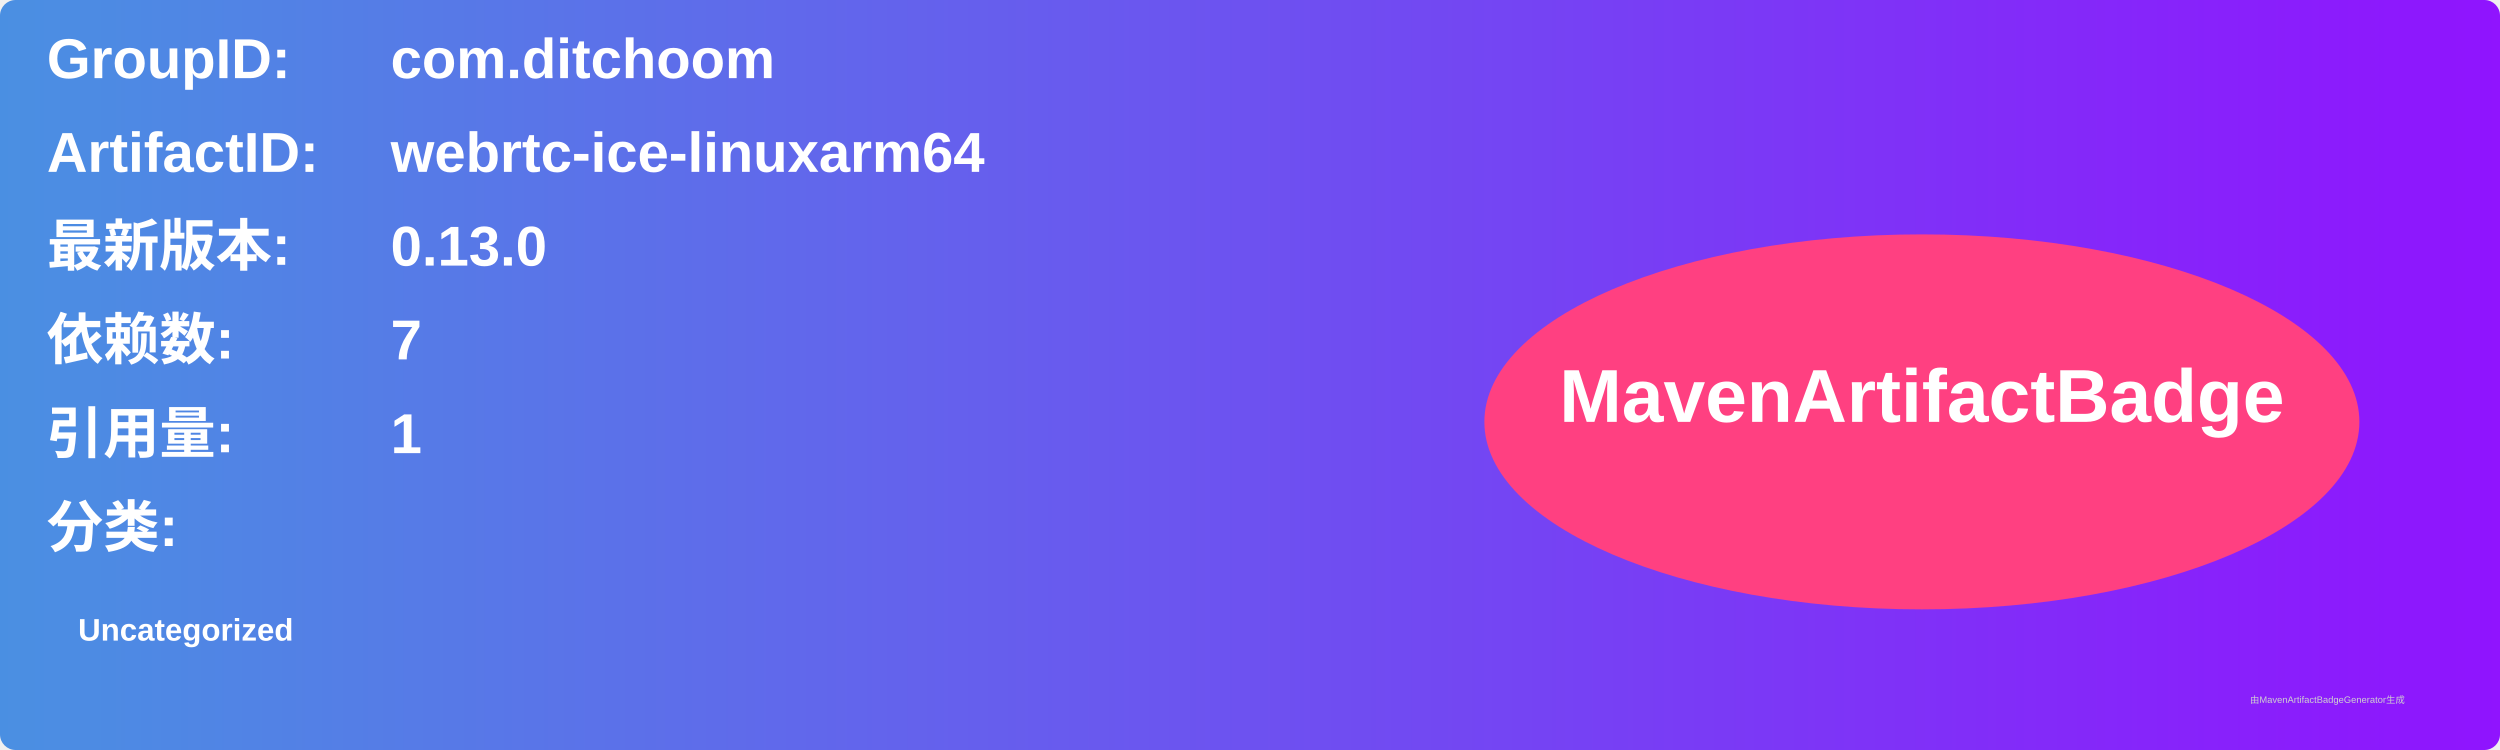
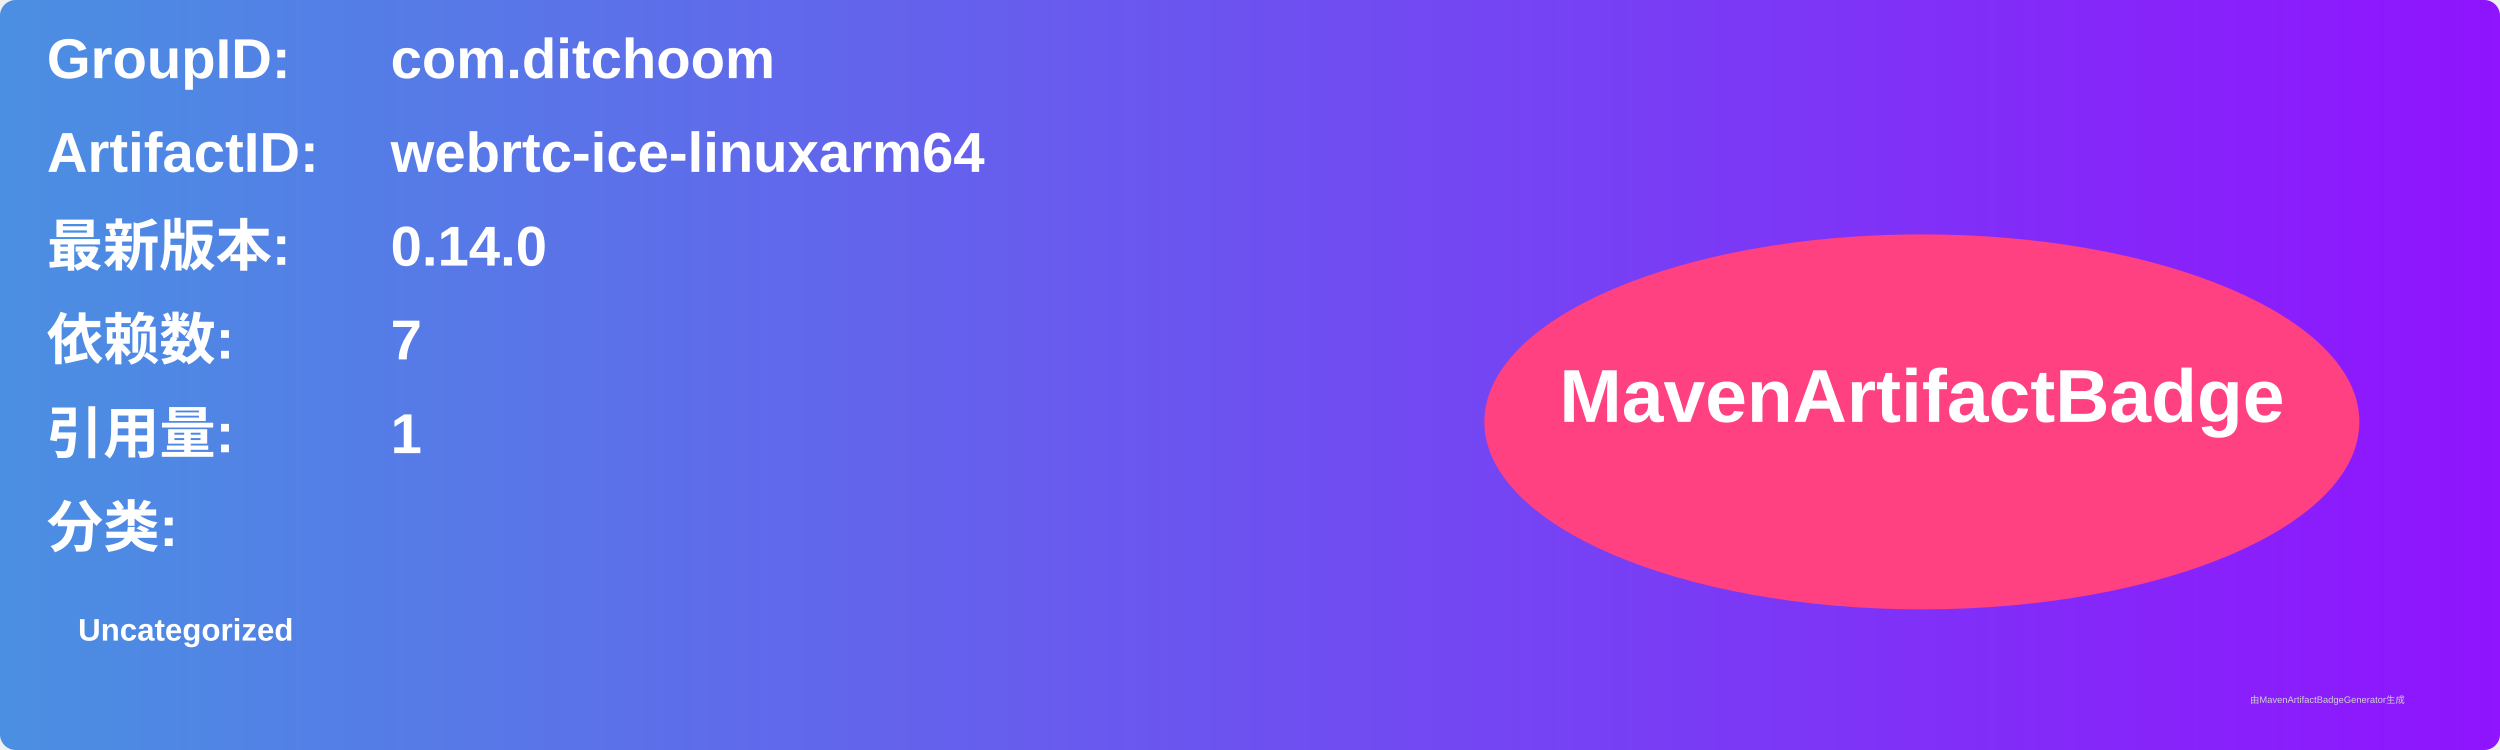
<svg xmlns="http://www.w3.org/2000/svg" width="800" height="240" viewBox="0 0 800 240">
  <linearGradient id="grad" x1="0%" y1="0%" x2="100%" y2="0%">
    <stop offset="0%" stop-color="#4a90e2" />
    <stop offset="100%" stop-color="#9013fe" />
  </linearGradient>
  <rect width="100%" height="100%" rx="5" ry="5" fill="url(#grad)" />
  <g transform="translate(15, 15)">
    <text x="0" y="10" font-family="Arial" font-size="18" fill="white" font-weight="bold" width="260">GroupID:</text>
    <text x="110" y="10" font-family="Arial" font-size="18" fill="white" font-weight="bold" width="460">com.ditchoom</text>
    <text x="0" y="40" font-family="Arial" font-size="18" fill="white" font-weight="bold" width="260">ArtifactID:</text>
    <text x="110" y="40" font-family="Arial" font-size="18" fill="white" font-weight="bold" width="460">webrtc-ice-linuxarm64</text>
    <text x="0" y="70" font-family="Arial" font-size="18" fill="white" font-weight="bold">最新版本:</text>
    <text x="110" y="70" font-family="Arial" font-size="18" fill="white" font-weight="bold">
-       <tspan font-weight="bold">0.13.0</tspan>
+       <tspan font-weight="bold">0.14.0</tspan>
    </text>
    <text x="0" y="100" font-family="Arial" font-size="18" fill="white" font-weight="bold">依赖数: </text>
    <text x="110" y="100" font-family="Arial" font-size="18" fill="white">
      <tspan font-weight="bold">7</tspan>
    </text>
    <text x="0" y="130" font-family="Arial" font-size="18" fill="white" font-weight="bold">引用量: </text>
    <text x="110" y="130" font-family="Arial" font-size="18" fill="white">
      <tspan font-weight="bold">1</tspan>
    </text>
    <text x="0" y="160" font-family="Arial" font-size="18" fill="white" font-weight="bold">分类:</text>
    <text x="10" y="190" font-family="Arial" font-size="10" fill="white">
      <tspan font-weight="bold">Uncategorized</tspan>
    </text>
    <ellipse cx="600" cy="120" rx="140" ry="60" fill="#ff4081" />
    <text x="600" y="120" text-anchor="middle" font-family="Arial" font-size="24" fill="white" font-weight="bold">MavenArtifactBadge</text>
  </g>
  <text x="720" y="225" font-family="Arial" font-size="3" fill="#d0d0d0">由MavenArtifactBadgeGenerator生成</text>
</svg>
